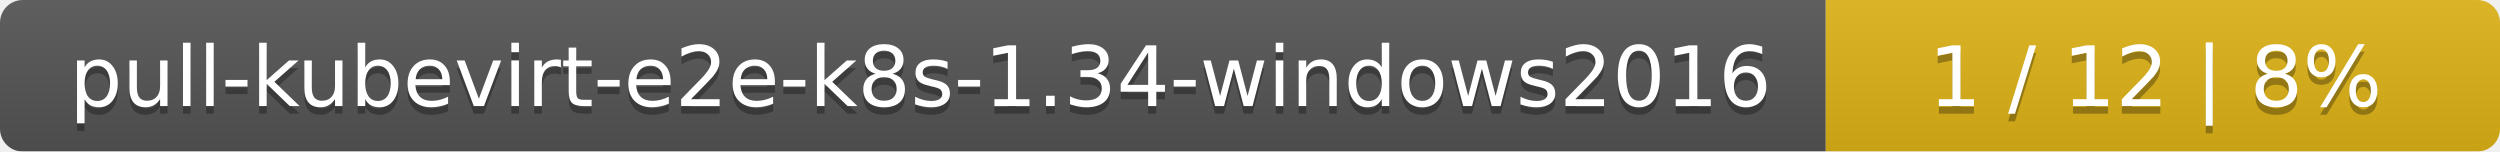
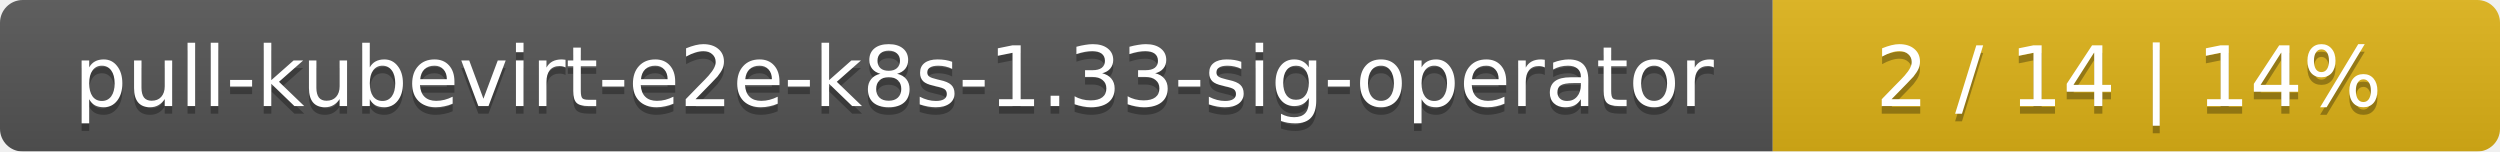
<svg xmlns="http://www.w3.org/2000/svg" width="330" height="20">
  <linearGradient id="smooth" x2="0" y2="100%">
    <stop offset="0" stop-color="#bbb" stop-opacity=".1" />
    <stop offset="1" stop-opacity=".1" />
  </linearGradient>
  <mask id="round">
    <rect width="330" height="20" rx="3" fill="#fff" />
  </mask>
  <g mask="url(#round)">
-     <rect width="241" height="20" fill="#555" />
-     <rect x="241" width="89" height="20" fill="#dfb317" />
+     <rect width="234" height="20" fill="#555" />
+     <rect x="234" width="96" height="20" fill="#dfb317" />
    <rect width="330" height="20" fill="url(#smooth)" />
  </g>
  <g fill="#fff" text-anchor="middle" font-family="DejaVu Sans,Verdana,Geneva,sans-serif" font-size="11">
-     <text x="121.5" y="15" fill="#010101" fill-opacity=".3">pull-kubevirt-e2e-k8s-1.34-windows2016</text>
-     <text x="121.5" y="14">pull-kubevirt-e2e-k8s-1.34-windows2016</text>
-     <text x="284.5" y="15" fill="#010101" fill-opacity=".3">1 / 12    |    8%</text>
-     <text x="284.5" y="14">1 / 12    |    8%</text>
+     <text x="118" y="15" fill="#010101" fill-opacity=".3">pull-kubevirt-e2e-k8s-1.33-sig-operator</text>
+     <text x="118" y="14">pull-kubevirt-e2e-k8s-1.33-sig-operator</text>
+     <text x="281" y="15" fill="#010101" fill-opacity=".3">2 / 14    |    14%</text>
+     <text x="281" y="14">2 / 14    |    14%</text>
  </g>
</svg>
